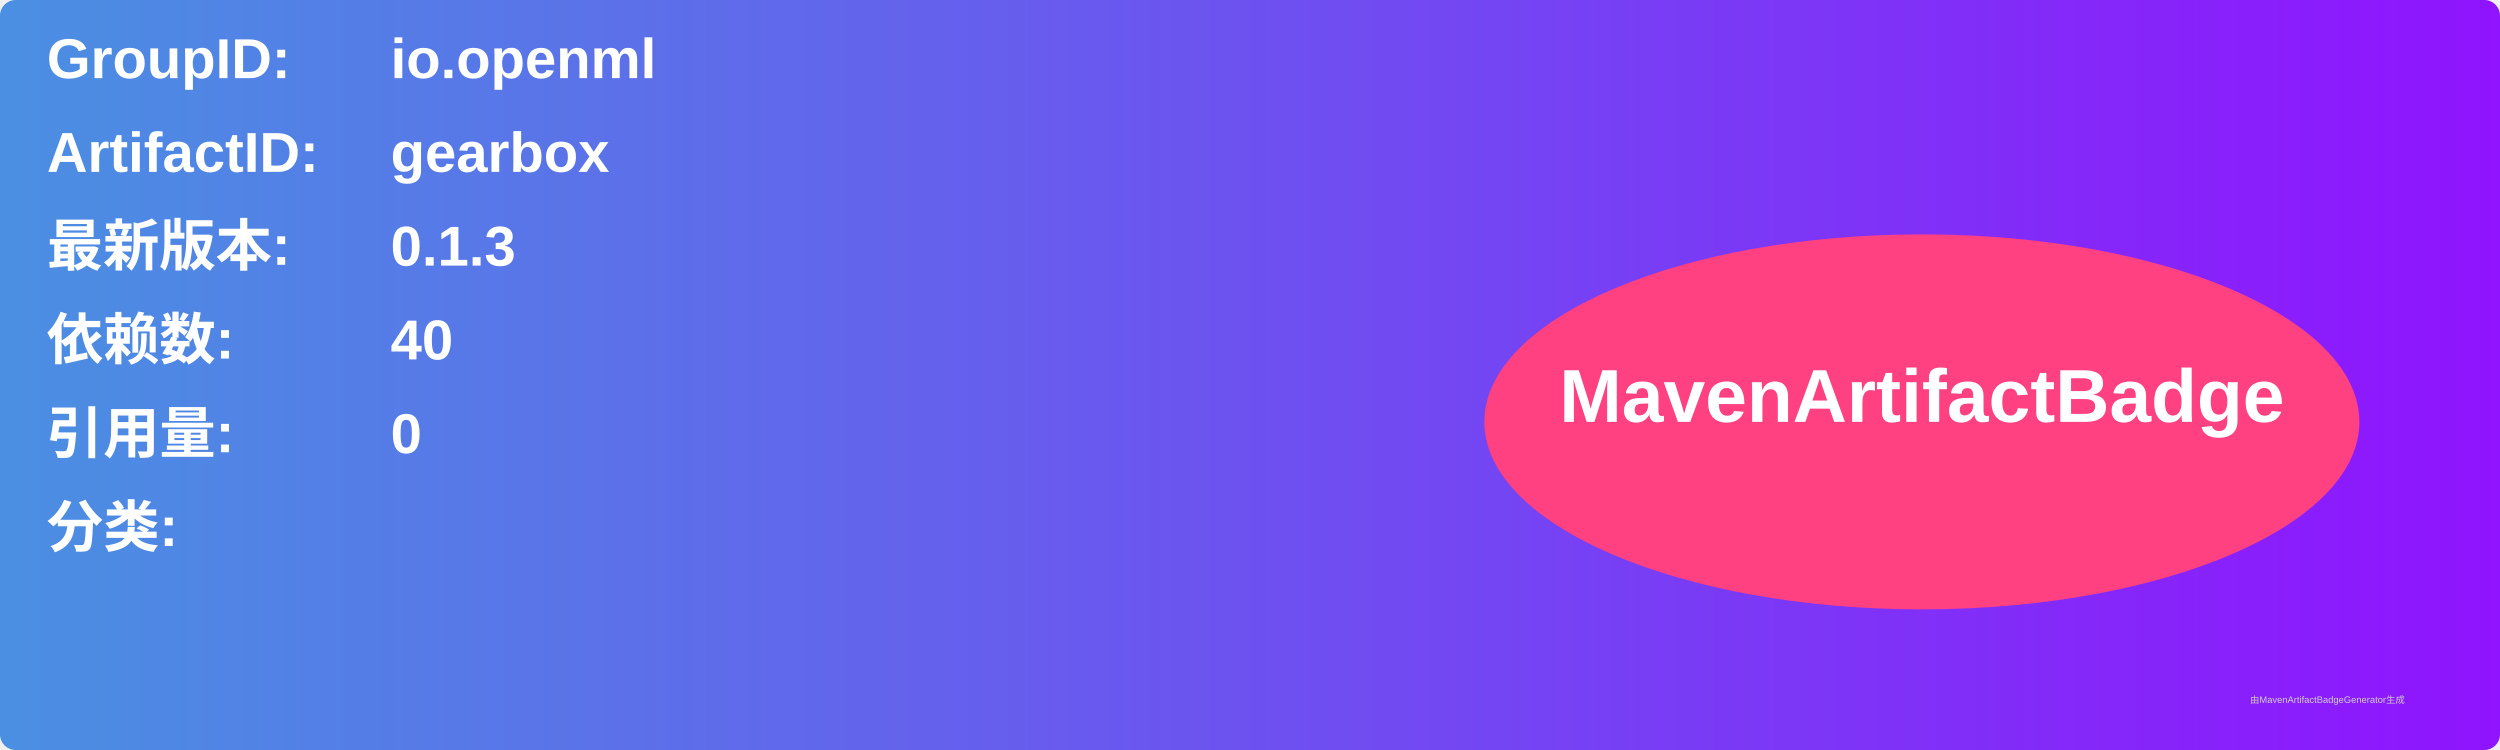
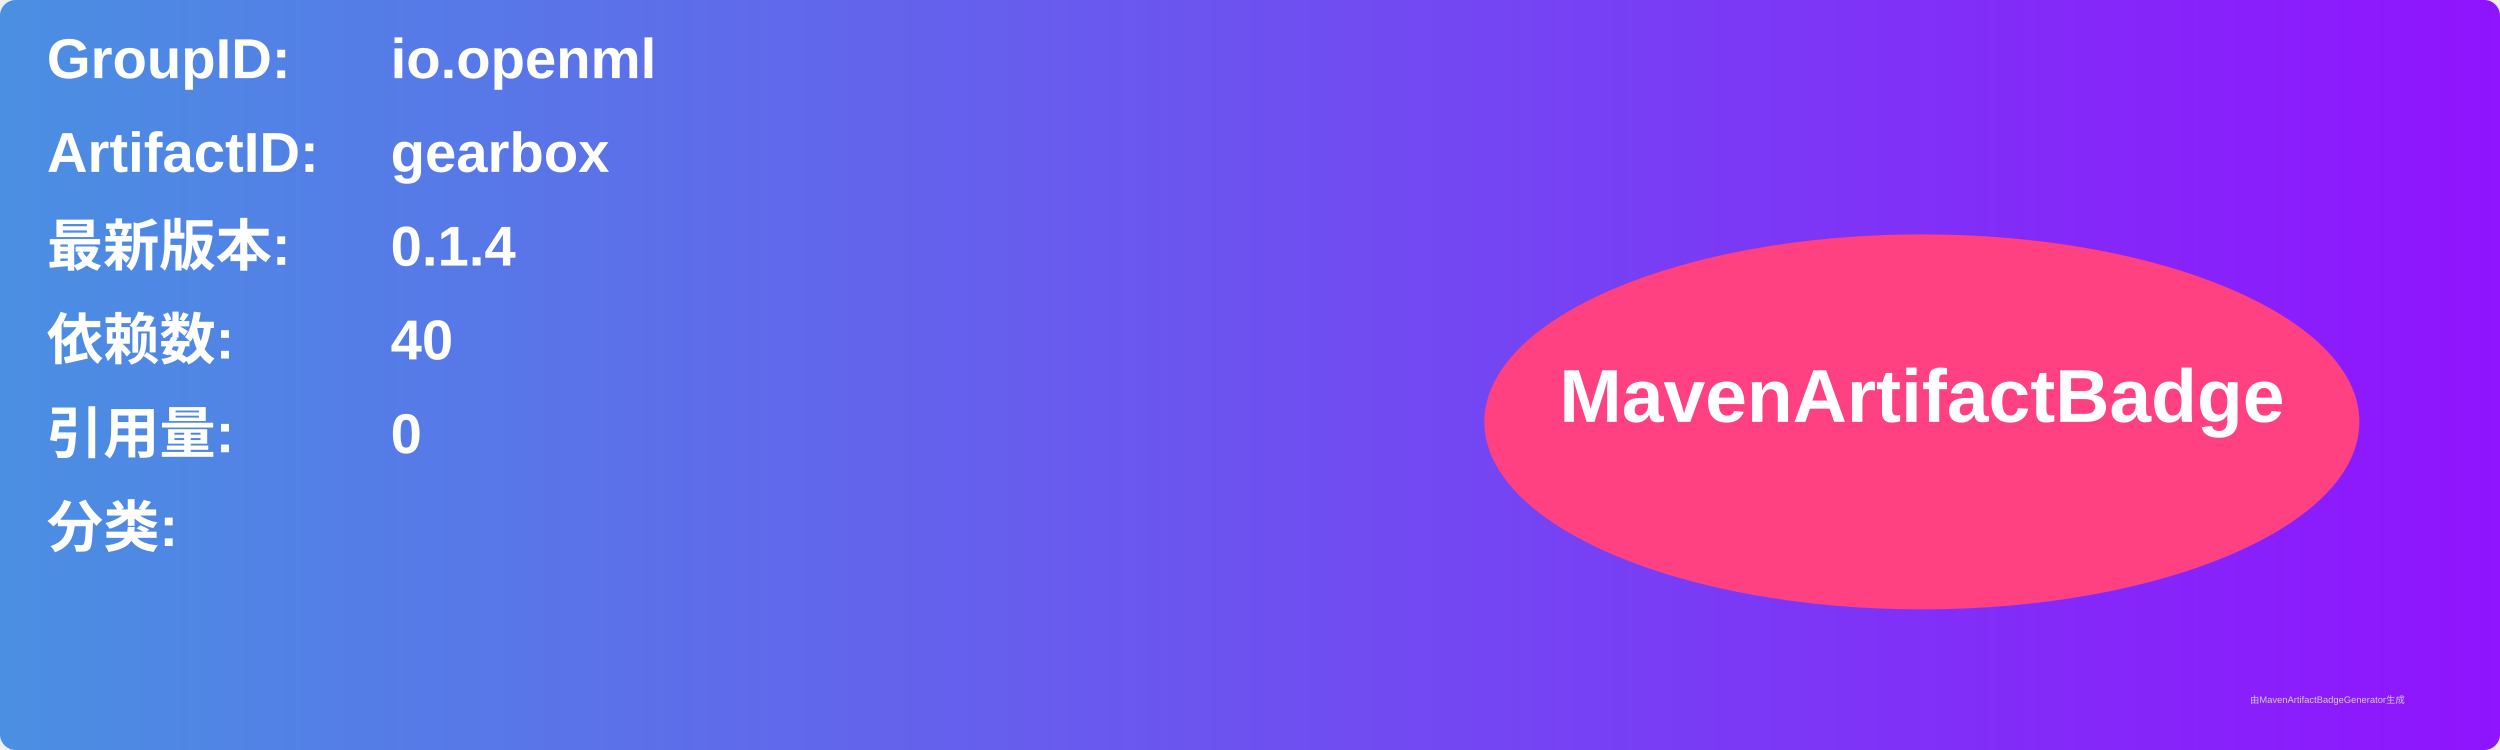
<svg xmlns="http://www.w3.org/2000/svg" width="800" height="240" viewBox="0 0 800 240">
  <linearGradient id="grad" x1="0%" y1="0%" x2="100%" y2="0%">
    <stop offset="0%" stop-color="#4a90e2" />
    <stop offset="100%" stop-color="#9013fe" />
  </linearGradient>
  <rect width="100%" height="100%" rx="5" ry="5" fill="url(#grad)" />
  <g transform="translate(15, 15)">
    <text x="0" y="10" font-family="Arial" font-size="18" fill="white" font-weight="bold" width="260">GroupID:</text>
    <text x="110" y="10" font-family="Arial" font-size="18" fill="white" font-weight="bold" width="460">io.openml</text>
    <text x="0" y="40" font-family="Arial" font-size="18" fill="white" font-weight="bold" width="260">ArtifactID:</text>
    <text x="110" y="40" font-family="Arial" font-size="18" fill="white" font-weight="bold" width="460">gearbox</text>
    <text x="0" y="70" font-family="Arial" font-size="18" fill="white" font-weight="bold">最新版本:</text>
    <text x="110" y="70" font-family="Arial" font-size="18" fill="white" font-weight="bold">
-       <tspan font-weight="bold">0.1.3</tspan>
+       <tspan font-weight="bold">0.1.4</tspan>
    </text>
    <text x="0" y="100" font-family="Arial" font-size="18" fill="white" font-weight="bold">依赖数: </text>
    <text x="110" y="100" font-family="Arial" font-size="18" fill="white">
      <tspan font-weight="bold">40</tspan>
    </text>
    <text x="0" y="130" font-family="Arial" font-size="18" fill="white" font-weight="bold">引用量: </text>
    <text x="110" y="130" font-family="Arial" font-size="18" fill="white">
      <tspan font-weight="bold">0</tspan>
    </text>
    <text x="0" y="160" font-family="Arial" font-size="18" fill="white" font-weight="bold">分类:</text>
    <text x="10" y="190" font-family="Arial" font-size="10" fill="white">
      <tspan font-weight="bold" />
    </text>
    <ellipse cx="600" cy="120" rx="140" ry="60" fill="#ff4081" />
    <text x="600" y="120" text-anchor="middle" font-family="Arial" font-size="24" fill="white" font-weight="bold">MavenArtifactBadge</text>
  </g>
  <text x="720" y="225" font-family="Arial" font-size="3" fill="#d0d0d0">由MavenArtifactBadgeGenerator生成</text>
</svg>
